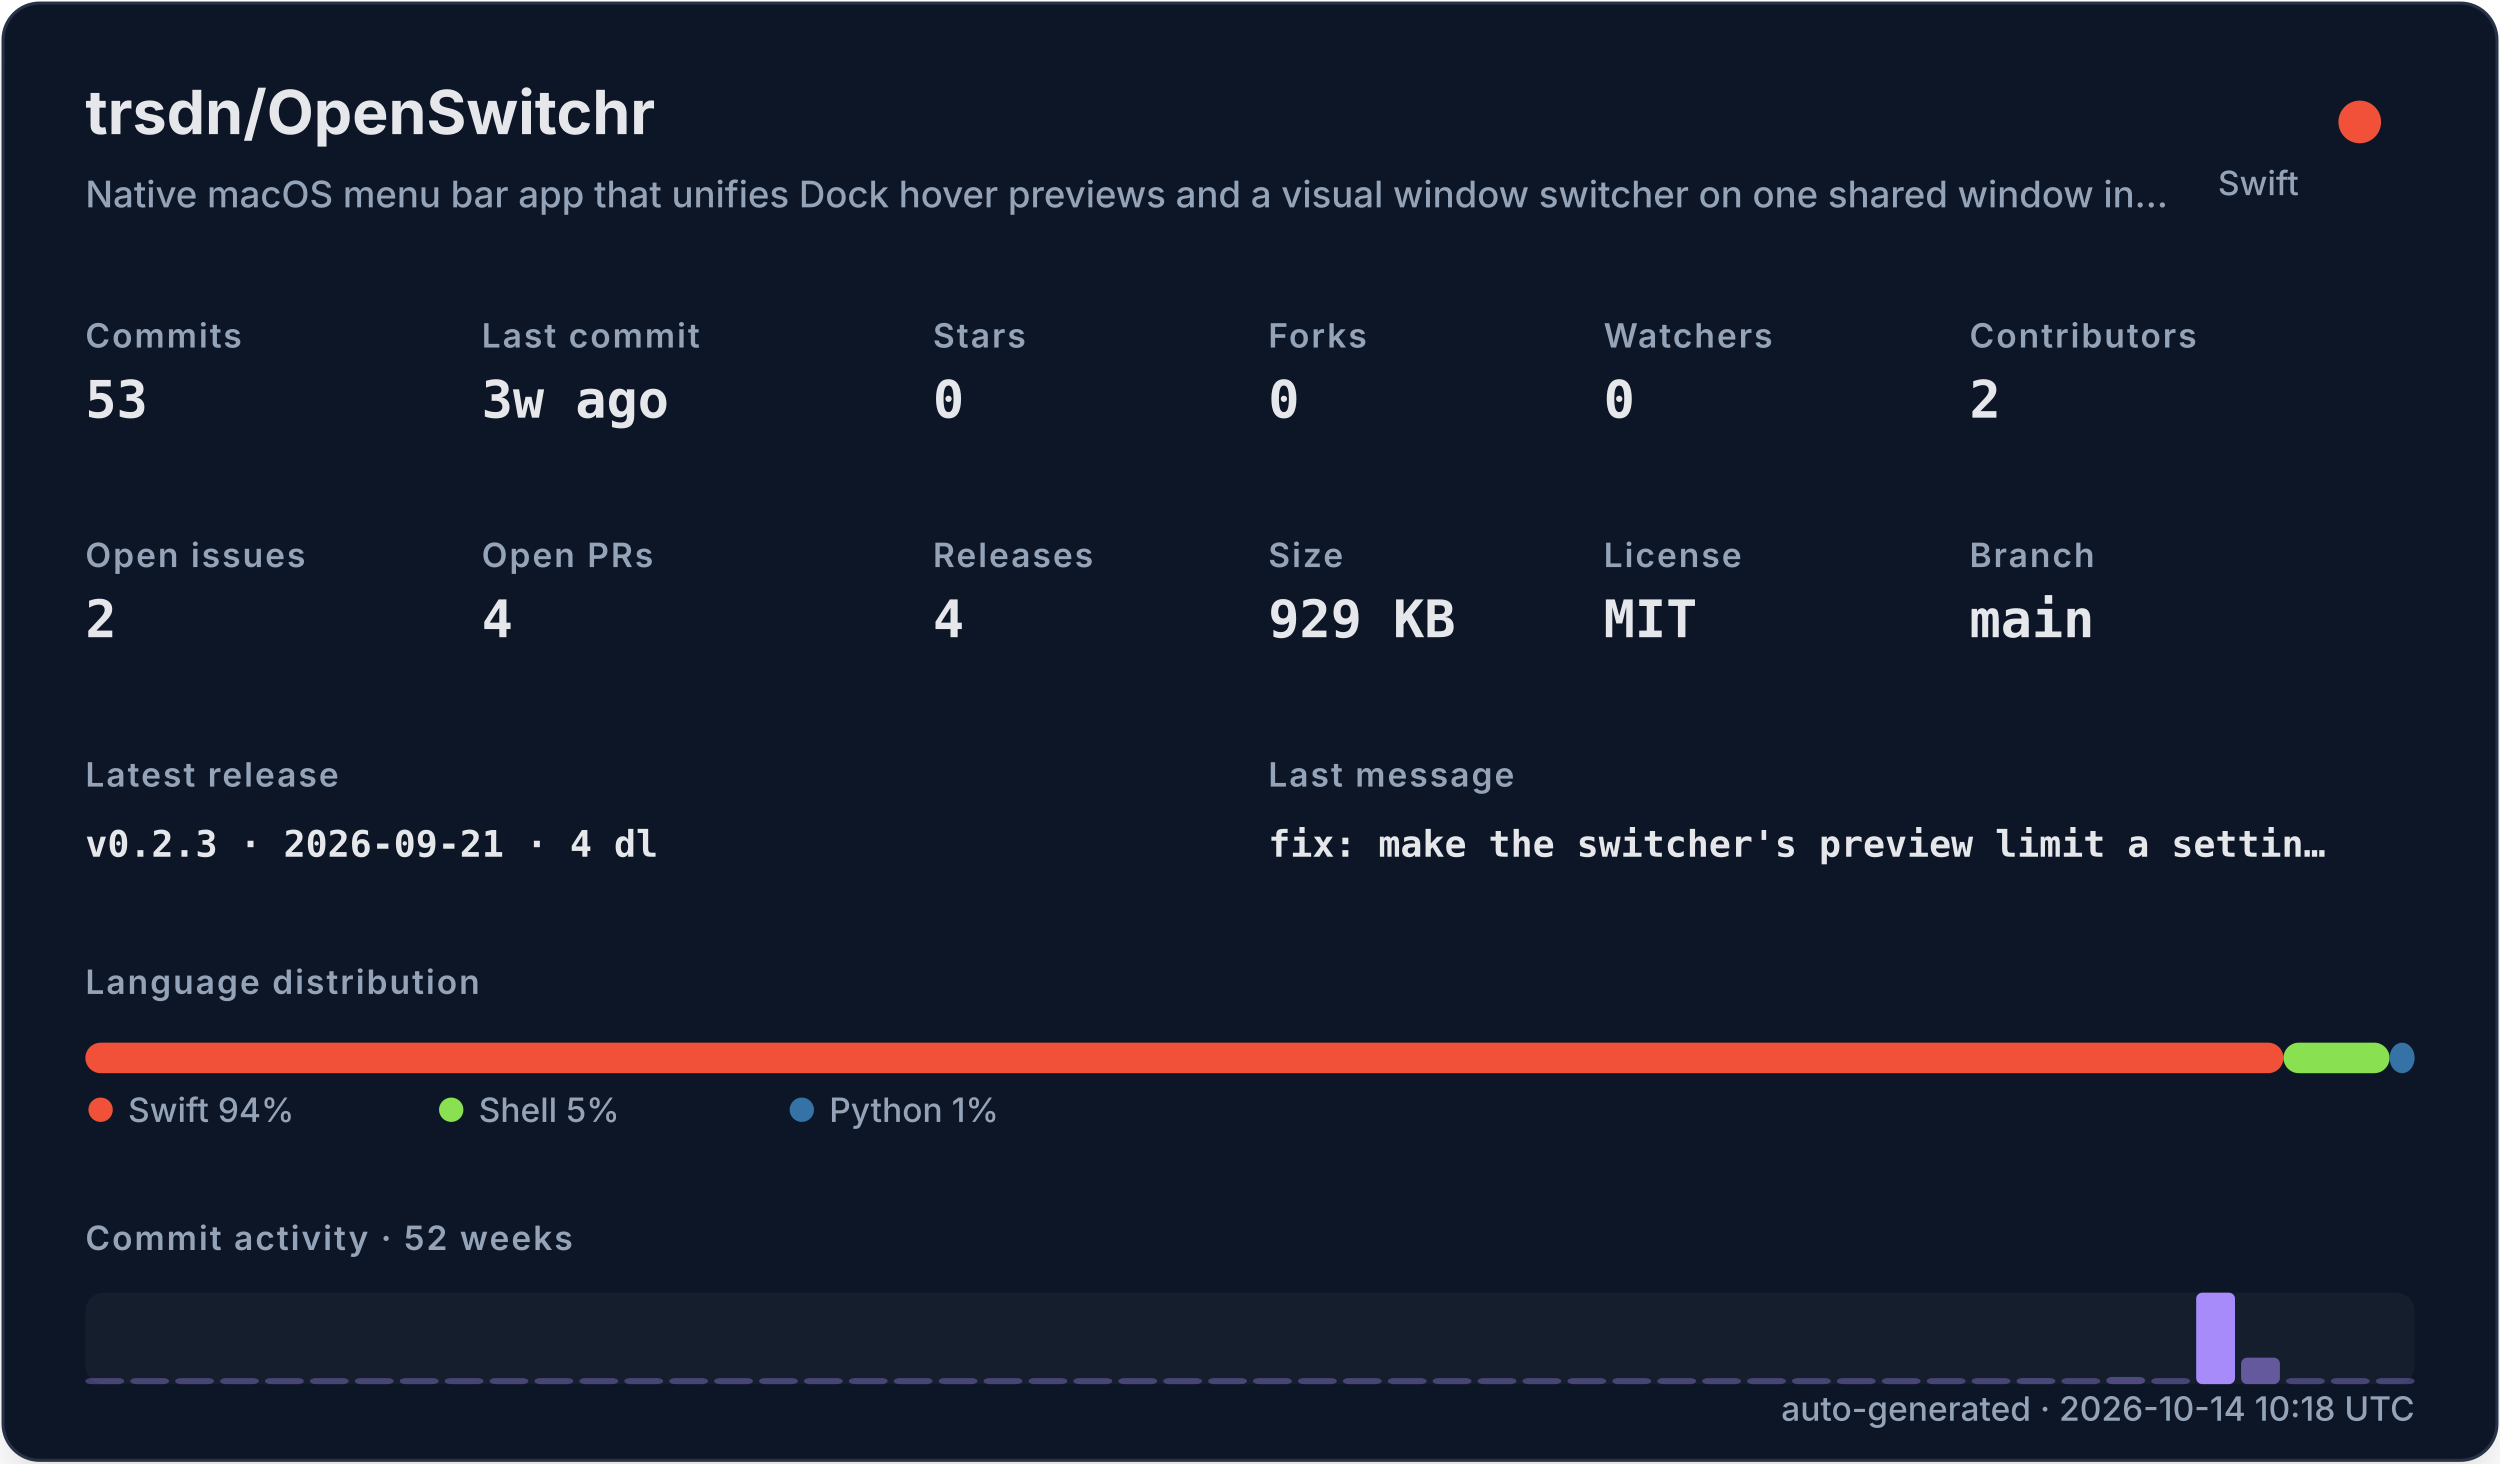
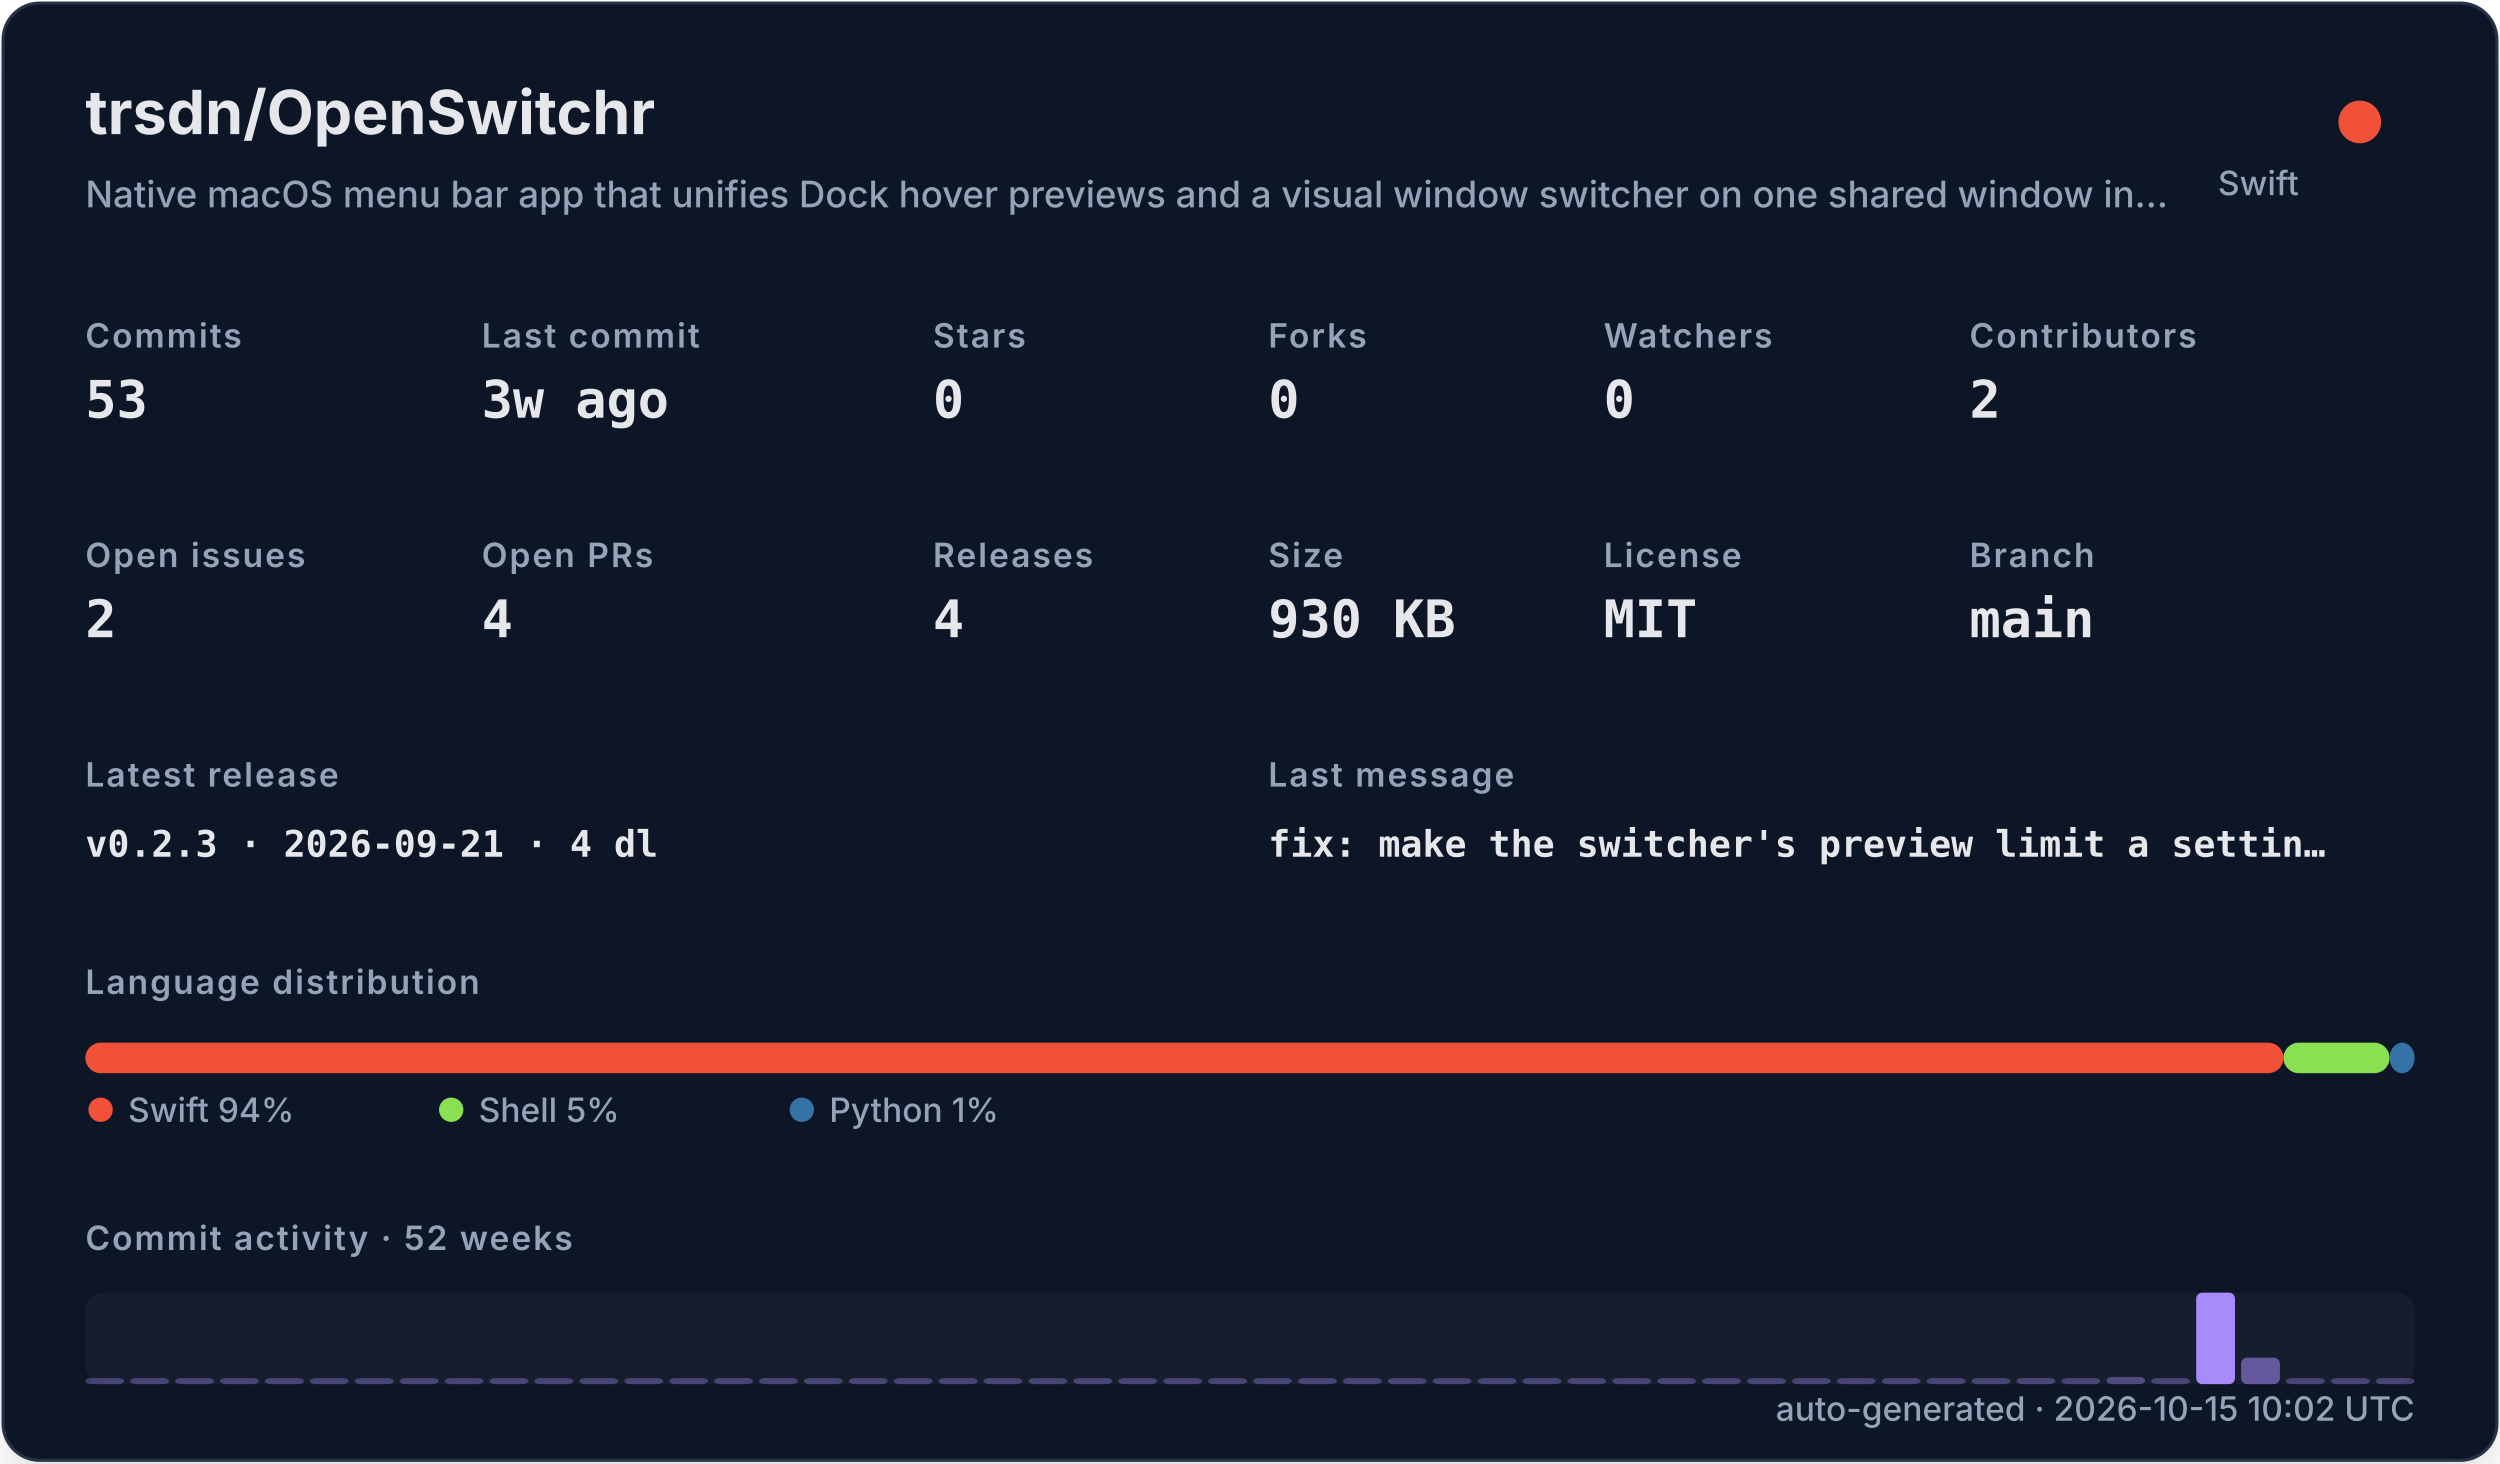
<svg xmlns="http://www.w3.org/2000/svg" width="820" height="480" viewBox="0 0 820 480" role="img">
  <defs>
    <filter id="shadow" x="-10%" y="-10%" width="120%" height="120%">
      <feDropShadow dx="0" dy="8" stdDeviation="10" flood-color="#000000" flood-opacity="0.16" />
    </filter>
    <style>
    .title { font: 700 20px -apple-system,BlinkMacSystemFont,"Segoe UI",sans-serif; fill: #e5e7eb; }
    .subtitle { font: 500 12px -apple-system,BlinkMacSystemFont,"Segoe UI",sans-serif; fill: #94a3b8; }
    .label { font: 600 11px -apple-system,BlinkMacSystemFont,"Segoe UI",sans-serif; fill: #94a3b8; text-transform: uppercase; letter-spacing: .06em; }
    .value { font: 700 17px ui-monospace,SFMono-Regular,Menlo,monospace; fill: #e5e7eb; }
    .small { font: 500 11px -apple-system,BlinkMacSystemFont,"Segoe UI",sans-serif; fill: #94a3b8; }
    .tiny { font: 500 10px -apple-system,BlinkMacSystemFont,"Segoe UI",sans-serif; fill: #94a3b8; }
    .mono { font: 650 12px ui-monospace,SFMono-Regular,Menlo,monospace; fill: #e5e7eb; }
  </style>
  </defs>
  <rect x="1" y="1" width="818" height="478" rx="12" fill="#111827" stroke="#263247" filter="url(#shadow)" />
  <text x="28" y="44" class="title">trsdn/OpenSwitchr</text>
  <text x="28" y="68" class="subtitle">Native macOS menu bar app that unifies Dock hover previews and a visual window switcher on one shared window in…</text>
  <circle cx="774" cy="40" r="7" fill="#F05138" />
  <text x="754" y="64" text-anchor="end" class="small">Swift</text>
  <text x="28" y="114" class="label">Commits</text>
  <text x="28" y="137" class="value">53</text>
  <text x="158" y="114" class="label">Last commit</text>
  <text x="158" y="137" class="value">3w ago</text>
  <text x="306" y="114" class="label">Stars</text>
  <text x="306" y="137" class="value">0</text>
  <text x="416" y="114" class="label">Forks</text>
  <text x="416" y="137" class="value">0</text>
  <text x="526" y="114" class="label">Watchers</text>
  <text x="526" y="137" class="value">0</text>
  <text x="646" y="114" class="label">Contributors</text>
  <text x="646" y="137" class="value">2</text>
  <text x="28" y="186" class="label">Open issues</text>
  <text x="28" y="209" class="value">2</text>
  <text x="158" y="186" class="label">Open PRs</text>
  <text x="158" y="209" class="value">4</text>
  <text x="306" y="186" class="label">Releases</text>
  <text x="306" y="209" class="value">4</text>
  <text x="416" y="186" class="label">Size</text>
-   <text x="416" y="209" class="value">929 KB</text>
+   <text x="416" y="209" class="value">930 KB</text>
  <text x="526" y="186" class="label">License</text>
  <text x="526" y="209" class="value">MIT</text>
  <text x="646" y="186" class="label">Branch</text>
  <text x="646" y="209" class="value">main</text>
  <text x="28" y="258" class="label">Latest release</text>
  <text x="28" y="281" class="mono">v0.2.3 · 2026-09-21 · 4 dl</text>
  <text x="416" y="258" class="label">Last message</text>
  <text x="416" y="281" class="mono">fix: make the switcher's preview limit a settin…</text>
  <text x="28" y="326" class="label">Language distribution</text>
  <rect x="28.00" y="342" width="720.98" height="10" rx="5" fill="#F05138" />
  <rect x="748.98" y="342" width="34.80" height="10" rx="5" fill="#89e051" />
  <rect x="783.78" y="342" width="8.22" height="10" rx="5" fill="#3572A5" />
  <circle cx="33" cy="364" r="4" fill="#F05138" />
  <text x="42" y="368" class="small">Swift 94%</text>
  <circle cx="148" cy="364" r="4" fill="#89e051" />
  <text x="157" y="368" class="small">Shell 5%</text>
  <circle cx="263" cy="364" r="4" fill="#3572A5" />
  <text x="272" y="368" class="small">Python 1%</text>
  <text x="28" y="410" class="label">Commit activity · 52 weeks</text>
  <rect x="28" y="424" width="764" height="30" rx="6" fill="#1f2937" opacity=".42" />
  <rect x="28.00" y="452.00" width="12.73" height="2.00" rx="2" fill="#a78bfa" opacity="0.35" />
  <rect x="42.73" y="452.00" width="12.73" height="2.00" rx="2" fill="#a78bfa" opacity="0.35" />
  <rect x="57.46" y="452.00" width="12.73" height="2.00" rx="2" fill="#a78bfa" opacity="0.35" />
  <rect x="72.19" y="452.00" width="12.73" height="2.00" rx="2" fill="#a78bfa" opacity="0.35" />
  <rect x="86.92" y="452.00" width="12.73" height="2.00" rx="2" fill="#a78bfa" opacity="0.35" />
  <rect x="101.65" y="452.00" width="12.73" height="2.00" rx="2" fill="#a78bfa" opacity="0.35" />
  <rect x="116.38" y="452.00" width="12.73" height="2.00" rx="2" fill="#a78bfa" opacity="0.35" />
  <rect x="131.12" y="452.00" width="12.73" height="2.00" rx="2" fill="#a78bfa" opacity="0.35" />
  <rect x="145.85" y="452.00" width="12.73" height="2.00" rx="2" fill="#a78bfa" opacity="0.35" />
  <rect x="160.58" y="452.00" width="12.73" height="2.00" rx="2" fill="#a78bfa" opacity="0.35" />
  <rect x="175.31" y="452.00" width="12.73" height="2.00" rx="2" fill="#a78bfa" opacity="0.35" />
  <rect x="190.04" y="452.00" width="12.73" height="2.00" rx="2" fill="#a78bfa" opacity="0.35" />
  <rect x="204.77" y="452.00" width="12.73" height="2.00" rx="2" fill="#a78bfa" opacity="0.35" />
  <rect x="219.50" y="452.00" width="12.73" height="2.00" rx="2" fill="#a78bfa" opacity="0.35" />
  <rect x="234.23" y="452.00" width="12.73" height="2.00" rx="2" fill="#a78bfa" opacity="0.35" />
  <rect x="248.96" y="452.00" width="12.73" height="2.00" rx="2" fill="#a78bfa" opacity="0.35" />
  <rect x="263.69" y="452.00" width="12.73" height="2.00" rx="2" fill="#a78bfa" opacity="0.35" />
  <rect x="278.42" y="452.00" width="12.73" height="2.00" rx="2" fill="#a78bfa" opacity="0.35" />
  <rect x="293.15" y="452.00" width="12.73" height="2.00" rx="2" fill="#a78bfa" opacity="0.35" />
  <rect x="307.88" y="452.00" width="12.73" height="2.00" rx="2" fill="#a78bfa" opacity="0.35" />
  <rect x="322.62" y="452.00" width="12.73" height="2.00" rx="2" fill="#a78bfa" opacity="0.35" />
  <rect x="337.35" y="452.00" width="12.73" height="2.00" rx="2" fill="#a78bfa" opacity="0.35" />
  <rect x="352.08" y="452.00" width="12.73" height="2.00" rx="2" fill="#a78bfa" opacity="0.35" />
  <rect x="366.81" y="452.00" width="12.73" height="2.00" rx="2" fill="#a78bfa" opacity="0.35" />
  <rect x="381.54" y="452.00" width="12.73" height="2.00" rx="2" fill="#a78bfa" opacity="0.35" />
  <rect x="396.27" y="452.00" width="12.73" height="2.00" rx="2" fill="#a78bfa" opacity="0.35" />
  <rect x="411.00" y="452.00" width="12.73" height="2.00" rx="2" fill="#a78bfa" opacity="0.35" />
  <rect x="425.73" y="452.00" width="12.73" height="2.00" rx="2" fill="#a78bfa" opacity="0.35" />
  <rect x="440.46" y="452.00" width="12.73" height="2.00" rx="2" fill="#a78bfa" opacity="0.35" />
  <rect x="455.19" y="452.00" width="12.73" height="2.00" rx="2" fill="#a78bfa" opacity="0.35" />
  <rect x="469.92" y="452.00" width="12.73" height="2.00" rx="2" fill="#a78bfa" opacity="0.35" />
  <rect x="484.65" y="452.00" width="12.73" height="2.00" rx="2" fill="#a78bfa" opacity="0.35" />
  <rect x="499.38" y="452.00" width="12.73" height="2.00" rx="2" fill="#a78bfa" opacity="0.35" />
  <rect x="514.12" y="452.00" width="12.73" height="2.00" rx="2" fill="#a78bfa" opacity="0.35" />
  <rect x="528.85" y="452.00" width="12.73" height="2.00" rx="2" fill="#a78bfa" opacity="0.35" />
  <rect x="543.58" y="452.00" width="12.73" height="2.00" rx="2" fill="#a78bfa" opacity="0.35" />
  <rect x="558.31" y="452.00" width="12.73" height="2.00" rx="2" fill="#a78bfa" opacity="0.35" />
  <rect x="573.04" y="452.00" width="12.73" height="2.00" rx="2" fill="#a78bfa" opacity="0.35" />
  <rect x="587.77" y="452.00" width="12.73" height="2.00" rx="2" fill="#a78bfa" opacity="0.35" />
  <rect x="602.50" y="452.00" width="12.73" height="2.00" rx="2" fill="#a78bfa" opacity="0.35" />
  <rect x="617.23" y="452.00" width="12.73" height="2.00" rx="2" fill="#a78bfa" opacity="0.35" />
  <rect x="631.96" y="452.00" width="12.73" height="2.00" rx="2" fill="#a78bfa" opacity="0.35" />
  <rect x="646.69" y="452.00" width="12.73" height="2.00" rx="2" fill="#a78bfa" opacity="0.35" />
  <rect x="661.42" y="452.00" width="12.73" height="2.00" rx="2" fill="#a78bfa" opacity="0.37" />
  <rect x="676.15" y="452.00" width="12.73" height="2.00" rx="2" fill="#a78bfa" opacity="0.35" />
  <rect x="690.88" y="451.63" width="12.73" height="2.37" rx="2" fill="#a78bfa" opacity="0.40" />
  <rect x="705.62" y="452.00" width="12.73" height="2.00" rx="2" fill="#a78bfa" opacity="0.35" />
  <rect x="720.35" y="424.00" width="12.73" height="30.00" rx="2" fill="#a78bfa" opacity="1.00" />
  <rect x="735.08" y="445.32" width="12.73" height="8.68" rx="2" fill="#a78bfa" opacity="0.54" />
  <rect x="749.81" y="452.00" width="12.73" height="2.00" rx="2" fill="#a78bfa" opacity="0.35" />
  <rect x="764.54" y="452.00" width="12.73" height="2.00" rx="2" fill="#a78bfa" opacity="0.35" />
  <rect x="779.27" y="452.00" width="12.73" height="2.00" rx="2" fill="#a78bfa" opacity="0.35" />
-   <text x="792" y="466" text-anchor="end" class="small">auto-generated · 2026-10-14 10:18 UTC</text>
+   <text x="792" y="466" text-anchor="end" class="small">auto-generated · 2026-10-15 10:02 UTC</text>
</svg>
